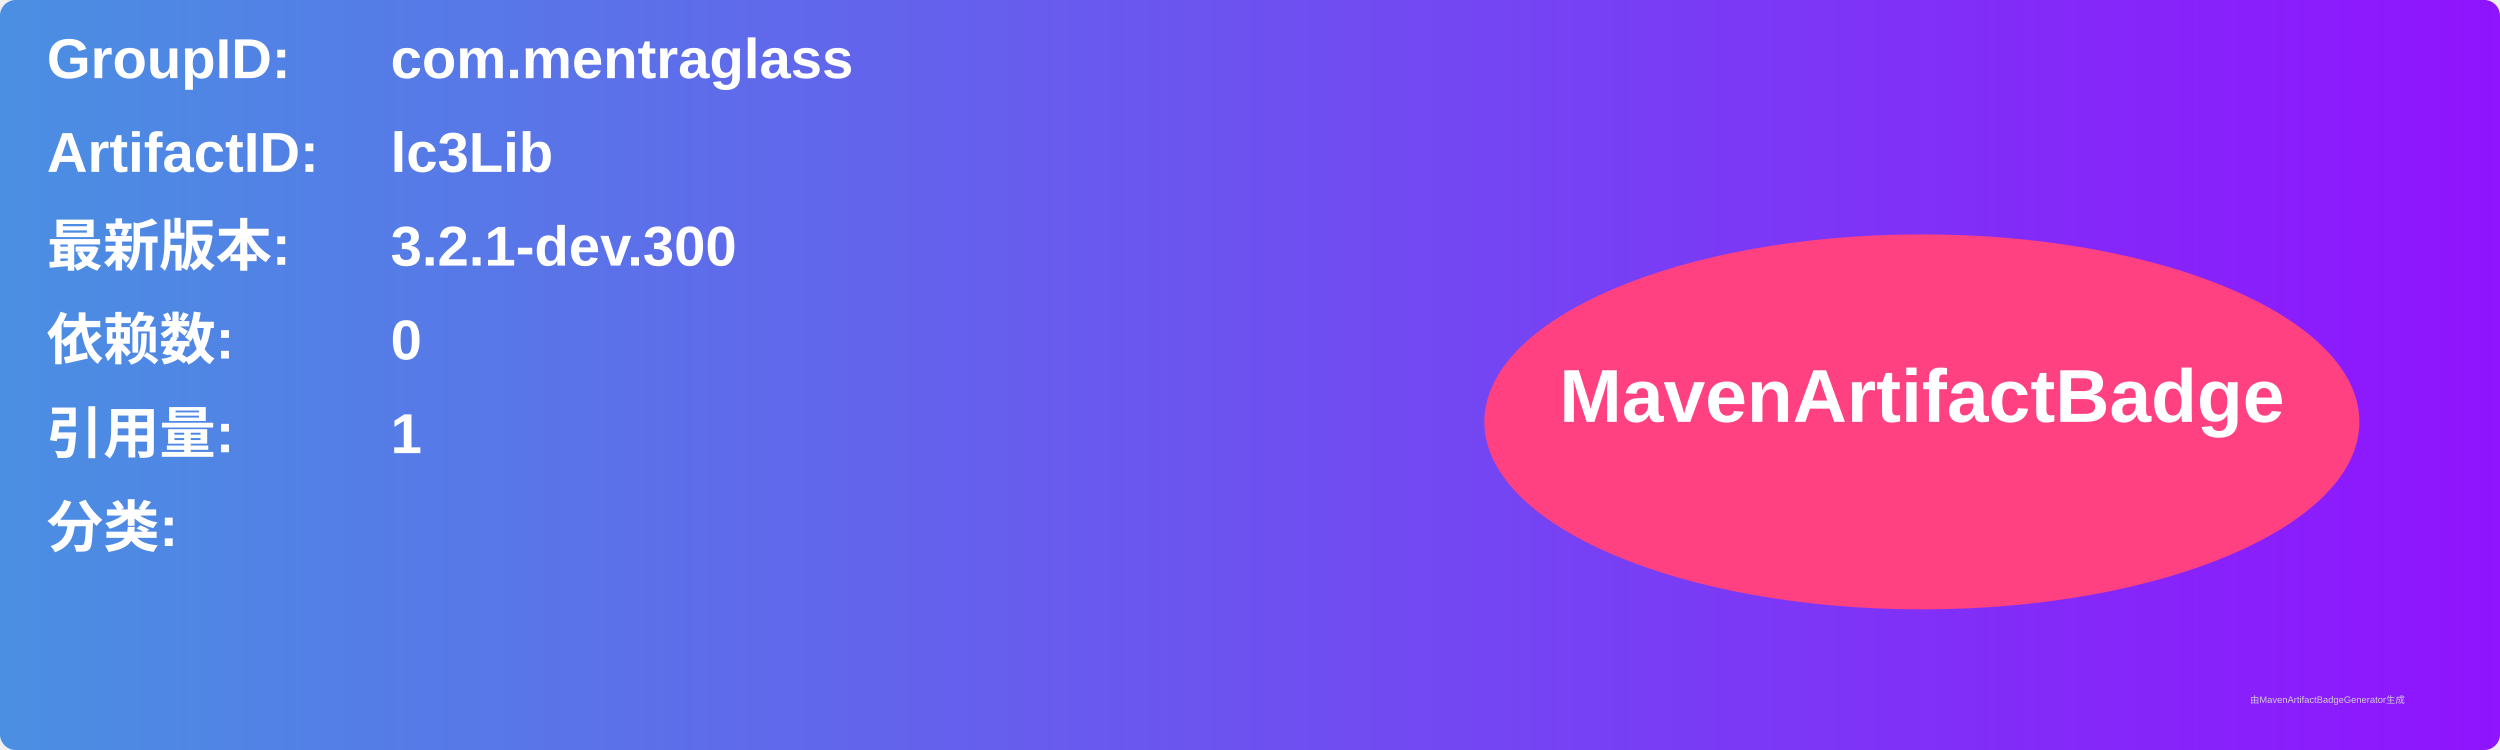
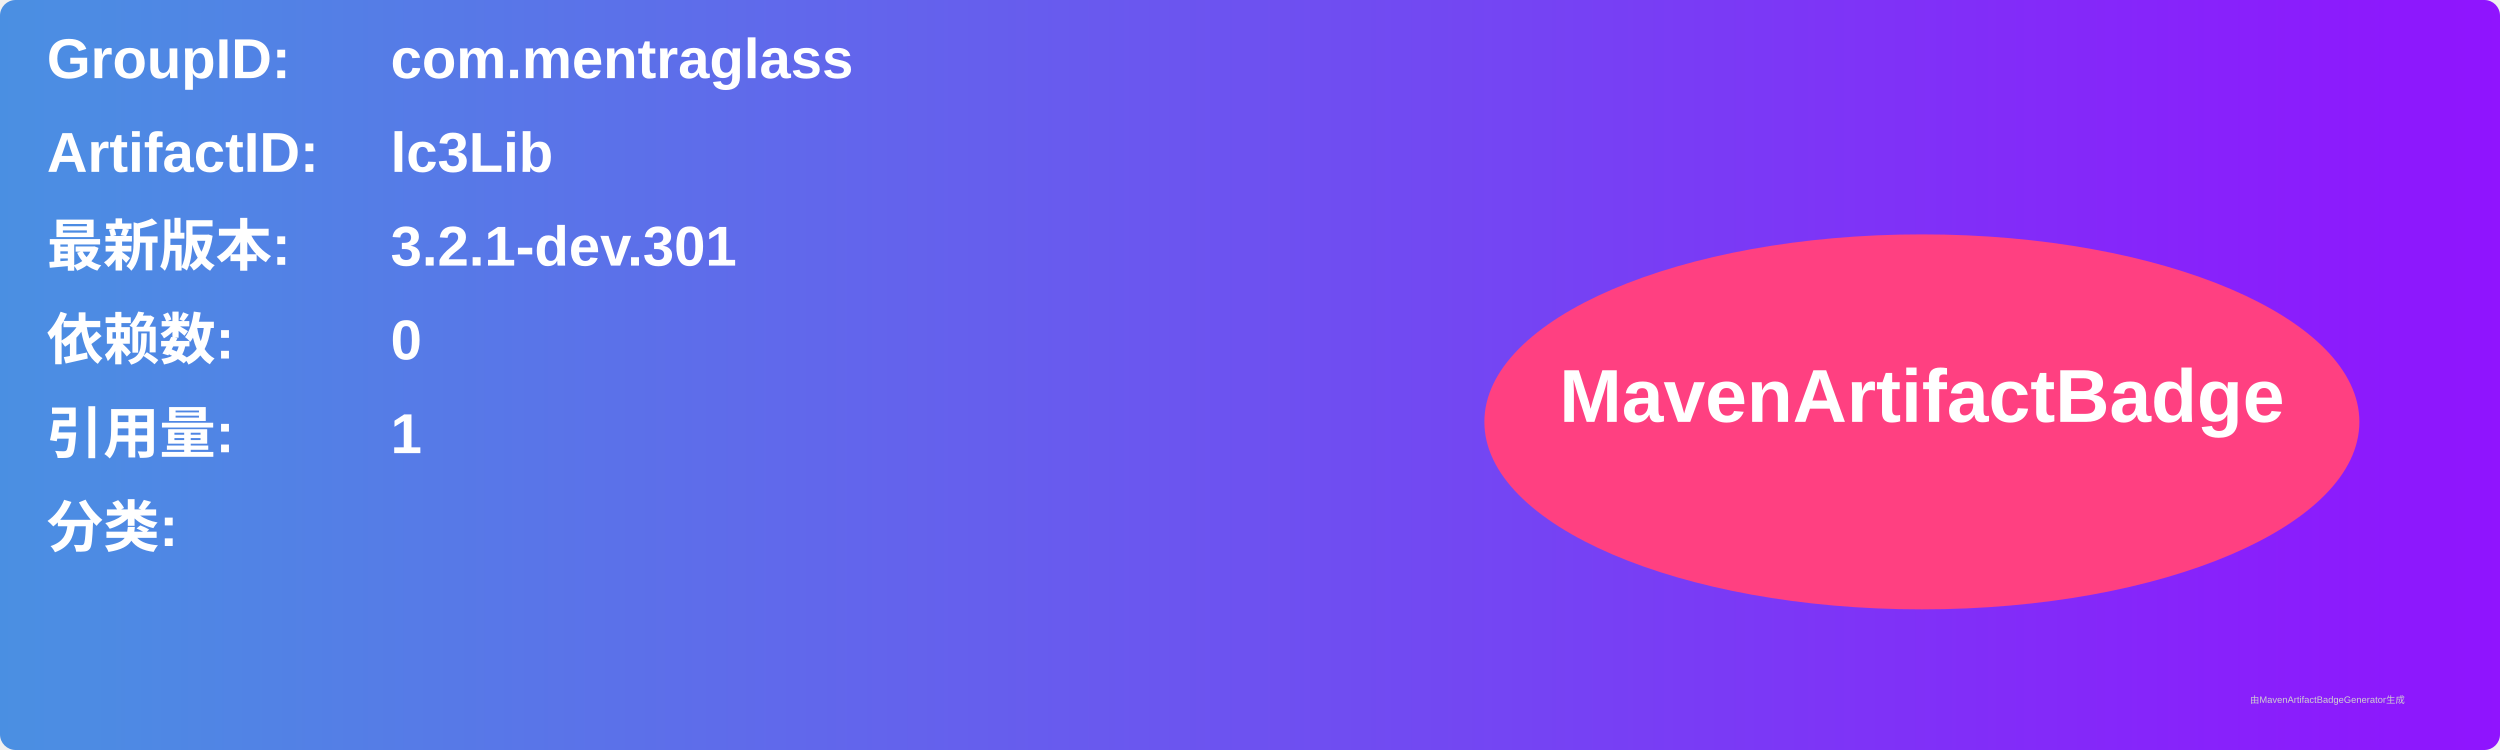
<svg xmlns="http://www.w3.org/2000/svg" width="800" height="240" viewBox="0 0 800 240">
  <linearGradient id="grad" x1="0%" y1="0%" x2="100%" y2="0%">
    <stop offset="0%" stop-color="#4a90e2" />
    <stop offset="100%" stop-color="#9013fe" />
  </linearGradient>
  <rect width="100%" height="100%" rx="5" ry="5" fill="url(#grad)" />
  <g transform="translate(15, 15)">
    <text x="0" y="10" font-family="Arial" font-size="18" fill="white" font-weight="bold" width="260">GroupID:</text>
    <text x="110" y="10" font-family="Arial" font-size="18" fill="white" font-weight="bold" width="460">com.mentraglass</text>
    <text x="0" y="40" font-family="Arial" font-size="18" fill="white" font-weight="bold" width="260">ArtifactID:</text>
    <text x="110" y="40" font-family="Arial" font-size="18" fill="white" font-weight="bold" width="460">lc3Lib</text>
    <text x="0" y="70" font-family="Arial" font-size="18" fill="white" font-weight="bold">最新版本:</text>
    <text x="110" y="70" font-family="Arial" font-size="18" fill="white" font-weight="bold">
-       <tspan font-weight="bold">3.2.1-dev.300</tspan>
+       <tspan font-weight="bold">3.2.1-dev.301</tspan>
    </text>
    <text x="0" y="100" font-family="Arial" font-size="18" fill="white" font-weight="bold">依赖数: </text>
    <text x="110" y="100" font-family="Arial" font-size="18" fill="white">
      <tspan font-weight="bold">0</tspan>
    </text>
    <text x="0" y="130" font-family="Arial" font-size="18" fill="white" font-weight="bold">引用量: </text>
    <text x="110" y="130" font-family="Arial" font-size="18" fill="white">
      <tspan font-weight="bold">1</tspan>
    </text>
    <text x="0" y="160" font-family="Arial" font-size="18" fill="white" font-weight="bold">分类:</text>
    <text x="10" y="190" font-family="Arial" font-size="10" fill="white">
      <tspan font-weight="bold" />
    </text>
    <ellipse cx="600" cy="120" rx="140" ry="60" fill="#ff4081" />
    <text x="600" y="120" text-anchor="middle" font-family="Arial" font-size="24" fill="white" font-weight="bold">MavenArtifactBadge</text>
  </g>
  <text x="720" y="225" font-family="Arial" font-size="3" fill="#d0d0d0">由MavenArtifactBadgeGenerator生成</text>
</svg>
